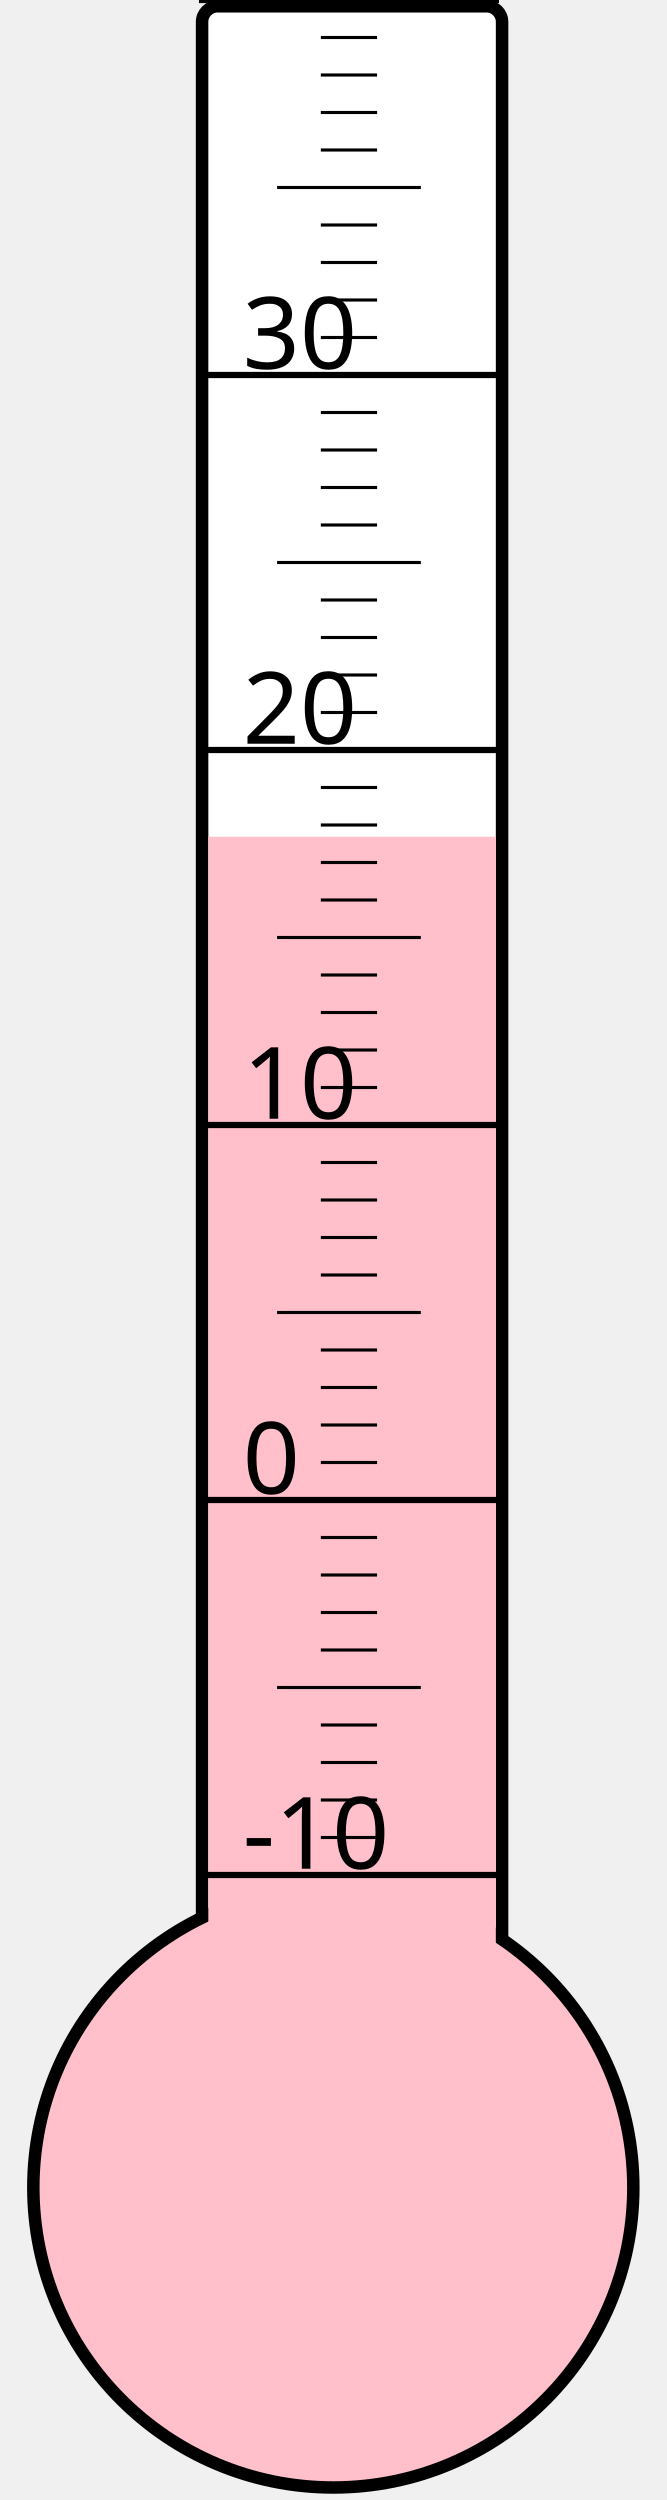
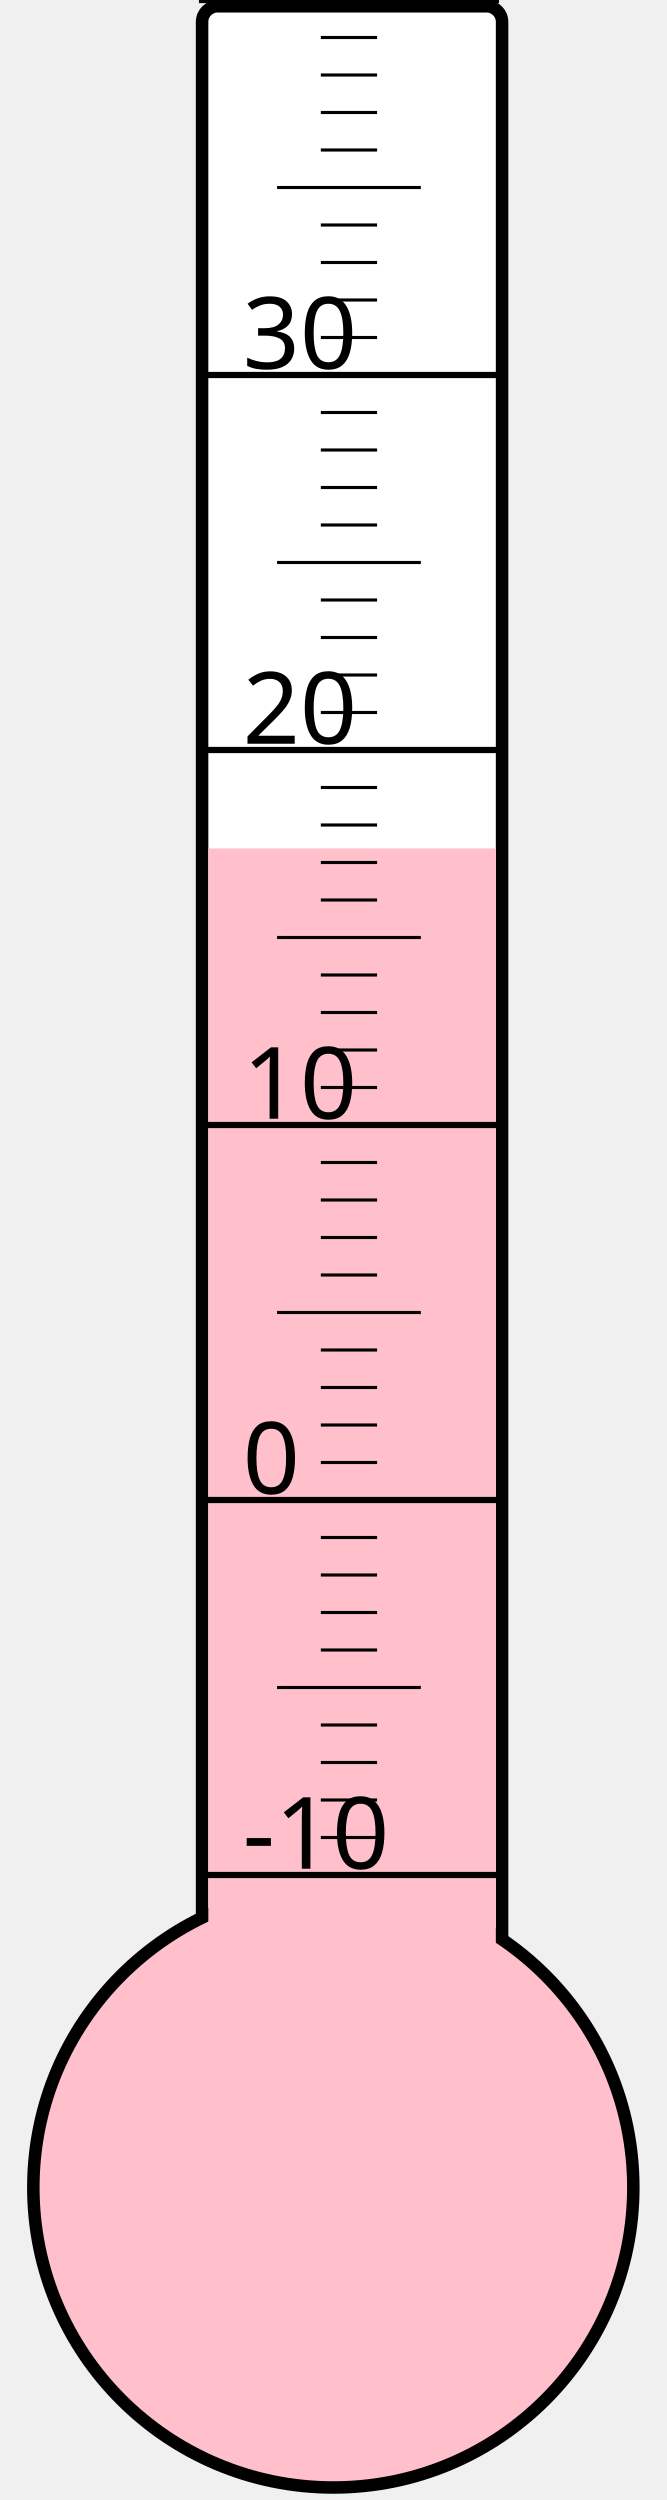
<svg xmlns="http://www.w3.org/2000/svg" width="40px" height="150px" viewBox="0 0 200 800">
  <rect width="200" height="800" x="0" y="0" style="fill: #ffffeb; fill-opacity: 0;" />
  <rect width="96" height="680" x="58" y="2" rx="5" ry="5" style="fill: white; fill-opacity: 1; stroke: black; stroke-width: 4;" />
  <circle cx="100" cy="700" r="96" style="fill: pink; stroke: black; stroke-width: 4;" />
-   <rect width="92" height="432.25" x="60" y="267.75" style="fill: pink; fill-opacity: 1; stroke-width: 0;" />
+   <rect width="92" height="428.5" x="60" y="271.5" style="fill: pink; fill-opacity: 1; stroke-width: 0;" />
  <text x="71" y="598" style="font-family: sans-serif; font-size: 24pt;">-10</text>
  <text x="71" y="478" style="font-family: sans-serif; font-size: 24pt;">0</text>
  <text x="71" y="358" style="font-family: sans-serif; font-size: 24pt;">10</text>
  <text x="71" y="238" style="font-family: sans-serif; font-size: 24pt;">20</text>
  <text x="71" y="118" style="font-family: sans-serif; font-size: 24pt;">30</text>
  <g style="stroke: black;">
    <line x1="57" y1="600" x2="153" y2="600" style="stroke-width: 2;" />
    <line x1="96" y1="588" x2="114" y2="588" style="stroke-width: 1;" />
    <line x1="96" y1="576" x2="114" y2="576" style="stroke-width: 1;" />
    <line x1="96" y1="564" x2="114" y2="564" style="stroke-width: 1;" />
    <line x1="96" y1="552" x2="114" y2="552" style="stroke-width: 1;" />
    <line x1="82" y1="540" x2="128" y2="540" style="stroke-width: 1;" />
    <line x1="96" y1="528" x2="114" y2="528" style="stroke-width: 1;" />
    <line x1="96" y1="516" x2="114" y2="516" style="stroke-width: 1;" />
    <line x1="96" y1="504" x2="114" y2="504" style="stroke-width: 1;" />
    <line x1="96" y1="492" x2="114" y2="492" style="stroke-width: 1;" />
    <line x1="57" y1="480" x2="153" y2="480" style="stroke-width: 2;" />
    <line x1="96" y1="468" x2="114" y2="468" style="stroke-width: 1;" />
    <line x1="96" y1="456" x2="114" y2="456" style="stroke-width: 1;" />
    <line x1="96" y1="444" x2="114" y2="444" style="stroke-width: 1;" />
    <line x1="96" y1="432" x2="114" y2="432" style="stroke-width: 1;" />
    <line x1="82" y1="420" x2="128" y2="420" style="stroke-width: 1;" />
    <line x1="96" y1="408" x2="114" y2="408" style="stroke-width: 1;" />
    <line x1="96" y1="396" x2="114" y2="396" style="stroke-width: 1;" />
    <line x1="96" y1="384" x2="114" y2="384" style="stroke-width: 1;" />
    <line x1="96" y1="372" x2="114" y2="372" style="stroke-width: 1;" />
    <line x1="57" y1="360" x2="153" y2="360" style="stroke-width: 2;" />
    <line x1="96" y1="348" x2="114" y2="348" style="stroke-width: 1;" />
    <line x1="96" y1="336" x2="114" y2="336" style="stroke-width: 1;" />
    <line x1="96" y1="324" x2="114" y2="324" style="stroke-width: 1;" />
    <line x1="96" y1="312" x2="114" y2="312" style="stroke-width: 1;" />
    <line x1="82" y1="300" x2="128" y2="300" style="stroke-width: 1;" />
    <line x1="96" y1="288" x2="114" y2="288" style="stroke-width: 1;" />
    <line x1="96" y1="276" x2="114" y2="276" style="stroke-width: 1;" />
    <line x1="96" y1="264" x2="114" y2="264" style="stroke-width: 1;" />
    <line x1="96" y1="252" x2="114" y2="252" style="stroke-width: 1;" />
    <line x1="57" y1="240" x2="153" y2="240" style="stroke-width: 2;" />
    <line x1="96" y1="228" x2="114" y2="228" style="stroke-width: 1;" />
    <line x1="96" y1="216" x2="114" y2="216" style="stroke-width: 1;" />
    <line x1="96" y1="204" x2="114" y2="204" style="stroke-width: 1;" />
    <line x1="96" y1="192" x2="114" y2="192" style="stroke-width: 1;" />
    <line x1="82" y1="180" x2="128" y2="180" style="stroke-width: 1;" />
    <line x1="96" y1="168" x2="114" y2="168" style="stroke-width: 1;" />
    <line x1="96" y1="156" x2="114" y2="156" style="stroke-width: 1;" />
    <line x1="96" y1="144" x2="114" y2="144" style="stroke-width: 1;" />
    <line x1="96" y1="132" x2="114" y2="132" style="stroke-width: 1;" />
    <line x1="57" y1="120" x2="153" y2="120" style="stroke-width: 2;" />
    <line x1="96" y1="108" x2="114" y2="108" style="stroke-width: 1;" />
    <line x1="96" y1="96" x2="114" y2="96" style="stroke-width: 1;" />
    <line x1="96" y1="84" x2="114" y2="84" style="stroke-width: 1;" />
    <line x1="96" y1="72" x2="114" y2="72" style="stroke-width: 1;" />
    <line x1="82" y1="60" x2="128" y2="60" style="stroke-width: 1;" />
    <line x1="96" y1="48" x2="114" y2="48" style="stroke-width: 1;" />
    <line x1="96" y1="36" x2="114" y2="36" style="stroke-width: 1;" />
    <line x1="96" y1="24" x2="114" y2="24" style="stroke-width: 1;" />
    <line x1="96" y1="12" x2="114" y2="12" style="stroke-width: 1;" />
    <line x1="57" y1="0" x2="153" y2="0" style="stroke-width: 2;" />
  </g>
</svg>
